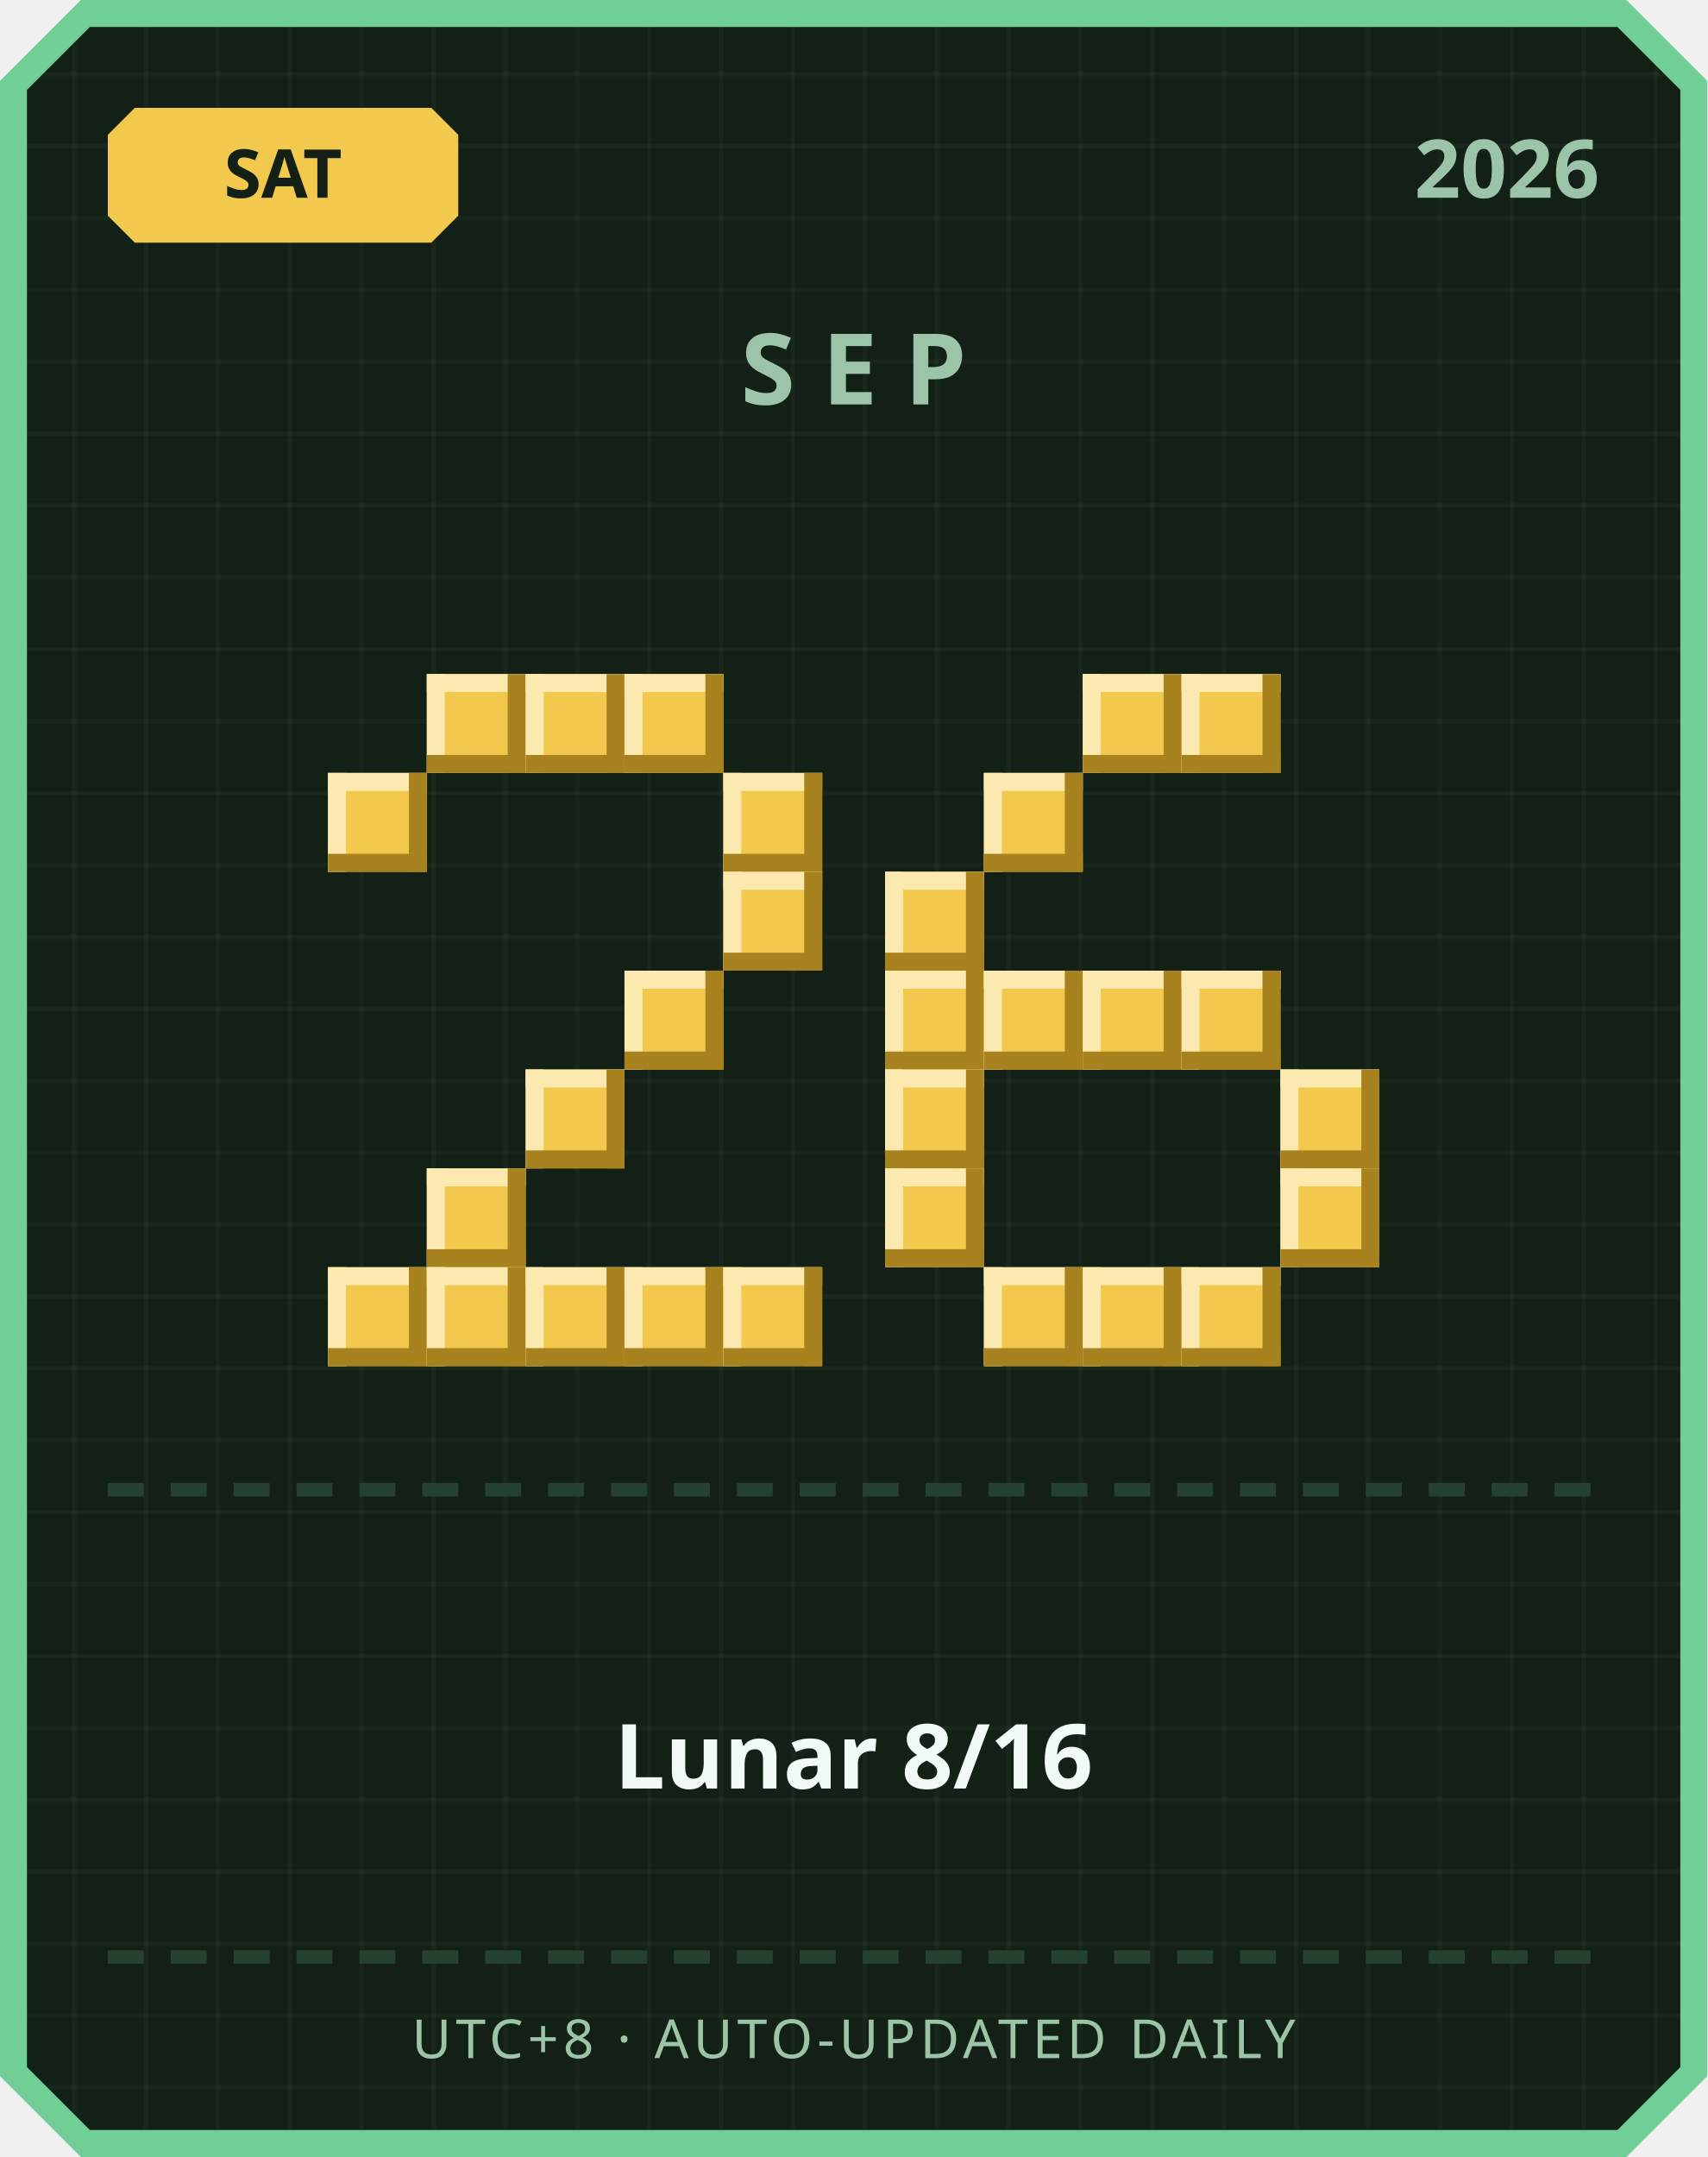
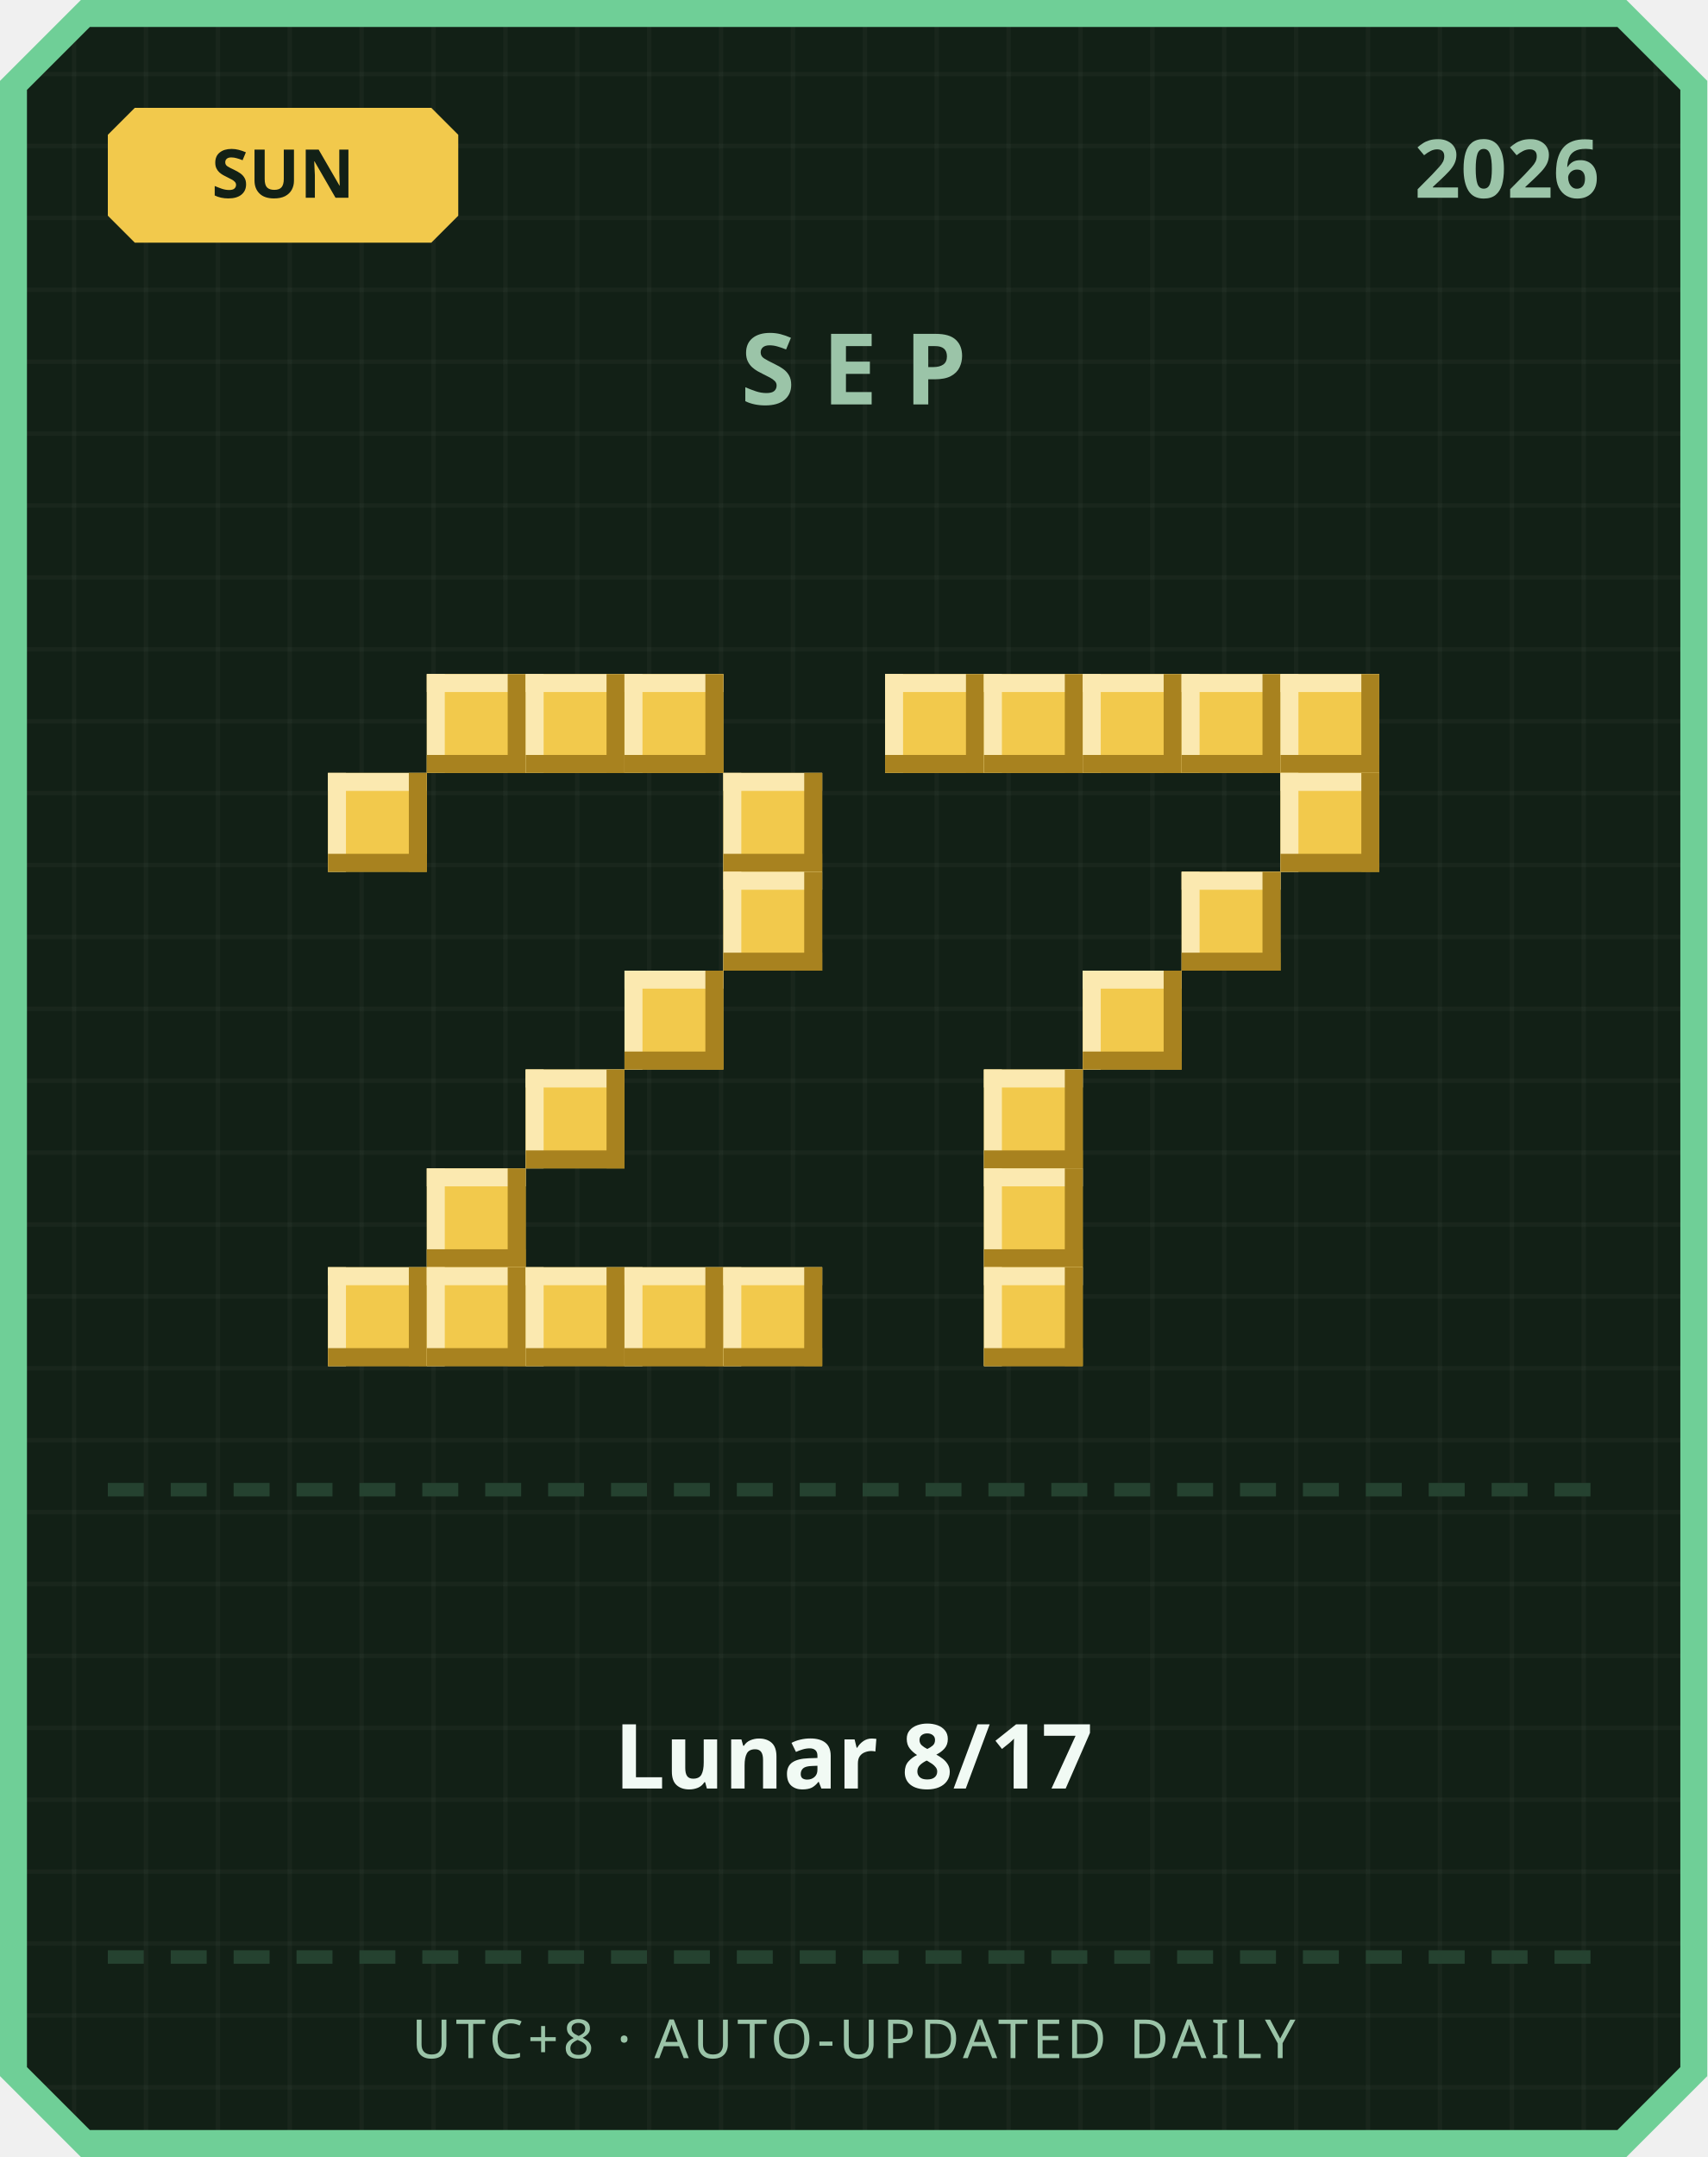
<svg xmlns="http://www.w3.org/2000/svg" width="380" height="480" viewBox="0 0 380 480">
  <defs>
    <pattern id="grid" width="16" height="16" patternUnits="userSpaceOnUse">
      <rect width="16" height="16" fill="#122016" />
      <rect width="1" height="16" fill="#ffffff" opacity="0.03" />
      <rect width="16" height="1" fill="#ffffff" opacity="0.03" />
    </pattern>
  </defs>
  <path d="M 18,0 L 362,0 L 380,18 L 380,462 L 362,480 L 18,480 L 0,462 L 0,18 Z" fill="#6fcf97" />
  <path d="M 20,6 L 360,6 L 374,20 L 374,460 L 360,474 L 20,474 L 6,460 L 6,20 Z" fill="url(#grid)" />
  <path d="M 30,24 L 96,24 L 102,30 L 102,48 L 96,54 L 30,54 L 24,48 L 24,30 Z" fill="#f2c94c" />
-   <text x="63" y="44" text-anchor="middle" font-family="'Segoe UI', sans-serif" font-size="15" font-weight="700" fill="#122016">SAT</text>
+   <text x="63" y="44" text-anchor="middle" font-family="'Segoe UI', sans-serif" font-size="15" font-weight="700" fill="#122016">SUN</text>
  <text x="356" y="44" text-anchor="end" font-family="'Segoe UI', sans-serif" font-size="18" font-weight="700" fill="#9bc4a8">2026</text>
  <text x="190" y="90" text-anchor="middle" font-family="'Segoe UI', sans-serif" font-size="22" font-weight="700" letter-spacing="6" fill="#9bc4a8">SEP</text>
  <rect x="95" y="150" width="22" height="22" fill="#f2c94c" />
  <rect x="95" y="150" width="22" height="4" fill="#fbe9b0" />
  <rect x="95" y="150" width="4" height="22" fill="#fbe9b0" />
  <rect x="95" y="168" width="22" height="4" fill="#a8821f" />
  <rect x="113" y="150" width="4" height="22" fill="#a8821f" />
  <rect x="117" y="150" width="22" height="22" fill="#f2c94c" />
  <rect x="117" y="150" width="22" height="4" fill="#fbe9b0" />
  <rect x="117" y="150" width="4" height="22" fill="#fbe9b0" />
  <rect x="117" y="168" width="22" height="4" fill="#a8821f" />
  <rect x="135" y="150" width="4" height="22" fill="#a8821f" />
  <rect x="139" y="150" width="22" height="22" fill="#f2c94c" />
  <rect x="139" y="150" width="22" height="4" fill="#fbe9b0" />
  <rect x="139" y="150" width="4" height="22" fill="#fbe9b0" />
  <rect x="139" y="168" width="22" height="4" fill="#a8821f" />
  <rect x="157" y="150" width="4" height="22" fill="#a8821f" />
  <rect x="73" y="172" width="22" height="22" fill="#f2c94c" />
  <rect x="73" y="172" width="22" height="4" fill="#fbe9b0" />
  <rect x="73" y="172" width="4" height="22" fill="#fbe9b0" />
  <rect x="73" y="190" width="22" height="4" fill="#a8821f" />
  <rect x="91" y="172" width="4" height="22" fill="#a8821f" />
  <rect x="161" y="172" width="22" height="22" fill="#f2c94c" />
  <rect x="161" y="172" width="22" height="4" fill="#fbe9b0" />
  <rect x="161" y="172" width="4" height="22" fill="#fbe9b0" />
  <rect x="161" y="190" width="22" height="4" fill="#a8821f" />
  <rect x="179" y="172" width="4" height="22" fill="#a8821f" />
  <rect x="161" y="194" width="22" height="22" fill="#f2c94c" />
  <rect x="161" y="194" width="22" height="4" fill="#fbe9b0" />
  <rect x="161" y="194" width="4" height="22" fill="#fbe9b0" />
  <rect x="161" y="212" width="22" height="4" fill="#a8821f" />
  <rect x="179" y="194" width="4" height="22" fill="#a8821f" />
  <rect x="139" y="216" width="22" height="22" fill="#f2c94c" />
  <rect x="139" y="216" width="22" height="4" fill="#fbe9b0" />
  <rect x="139" y="216" width="4" height="22" fill="#fbe9b0" />
  <rect x="139" y="234" width="22" height="4" fill="#a8821f" />
  <rect x="157" y="216" width="4" height="22" fill="#a8821f" />
  <rect x="117" y="238" width="22" height="22" fill="#f2c94c" />
  <rect x="117" y="238" width="22" height="4" fill="#fbe9b0" />
  <rect x="117" y="238" width="4" height="22" fill="#fbe9b0" />
  <rect x="117" y="256" width="22" height="4" fill="#a8821f" />
  <rect x="135" y="238" width="4" height="22" fill="#a8821f" />
  <rect x="95" y="260" width="22" height="22" fill="#f2c94c" />
  <rect x="95" y="260" width="22" height="4" fill="#fbe9b0" />
  <rect x="95" y="260" width="4" height="22" fill="#fbe9b0" />
  <rect x="95" y="278" width="22" height="4" fill="#a8821f" />
  <rect x="113" y="260" width="4" height="22" fill="#a8821f" />
  <rect x="73" y="282" width="22" height="22" fill="#f2c94c" />
  <rect x="73" y="282" width="22" height="4" fill="#fbe9b0" />
  <rect x="73" y="282" width="4" height="22" fill="#fbe9b0" />
  <rect x="73" y="300" width="22" height="4" fill="#a8821f" />
  <rect x="91" y="282" width="4" height="22" fill="#a8821f" />
  <rect x="95" y="282" width="22" height="22" fill="#f2c94c" />
  <rect x="95" y="282" width="22" height="4" fill="#fbe9b0" />
  <rect x="95" y="282" width="4" height="22" fill="#fbe9b0" />
  <rect x="95" y="300" width="22" height="4" fill="#a8821f" />
  <rect x="113" y="282" width="4" height="22" fill="#a8821f" />
  <rect x="117" y="282" width="22" height="22" fill="#f2c94c" />
  <rect x="117" y="282" width="22" height="4" fill="#fbe9b0" />
  <rect x="117" y="282" width="4" height="22" fill="#fbe9b0" />
  <rect x="117" y="300" width="22" height="4" fill="#a8821f" />
  <rect x="135" y="282" width="4" height="22" fill="#a8821f" />
  <rect x="139" y="282" width="22" height="22" fill="#f2c94c" />
  <rect x="139" y="282" width="22" height="4" fill="#fbe9b0" />
  <rect x="139" y="282" width="4" height="22" fill="#fbe9b0" />
  <rect x="139" y="300" width="22" height="4" fill="#a8821f" />
  <rect x="157" y="282" width="4" height="22" fill="#a8821f" />
  <rect x="161" y="282" width="22" height="22" fill="#f2c94c" />
  <rect x="161" y="282" width="22" height="4" fill="#fbe9b0" />
  <rect x="161" y="282" width="4" height="22" fill="#fbe9b0" />
  <rect x="161" y="300" width="22" height="4" fill="#a8821f" />
  <rect x="179" y="282" width="4" height="22" fill="#a8821f" />
+   <rect x="197" y="150" width="22" height="22" fill="#f2c94c" />
+   <rect x="197" y="150" width="22" height="4" fill="#fbe9b0" />
+   <rect x="197" y="150" width="4" height="22" fill="#fbe9b0" />
+   <rect x="197" y="168" width="22" height="4" fill="#a8821f" />
+   <rect x="215" y="150" width="4" height="22" fill="#a8821f" />
+   <rect x="219" y="150" width="22" height="22" fill="#f2c94c" />
+   <rect x="219" y="150" width="22" height="4" fill="#fbe9b0" />
+   <rect x="219" y="150" width="4" height="22" fill="#fbe9b0" />
+   <rect x="219" y="168" width="22" height="4" fill="#a8821f" />
+   <rect x="237" y="150" width="4" height="22" fill="#a8821f" />
  <rect x="241" y="150" width="22" height="22" fill="#f2c94c" />
  <rect x="241" y="150" width="22" height="4" fill="#fbe9b0" />
  <rect x="241" y="150" width="4" height="22" fill="#fbe9b0" />
  <rect x="241" y="168" width="22" height="4" fill="#a8821f" />
  <rect x="259" y="150" width="4" height="22" fill="#a8821f" />
  <rect x="263" y="150" width="22" height="22" fill="#f2c94c" />
  <rect x="263" y="150" width="22" height="4" fill="#fbe9b0" />
  <rect x="263" y="150" width="4" height="22" fill="#fbe9b0" />
  <rect x="263" y="168" width="22" height="4" fill="#a8821f" />
  <rect x="281" y="150" width="4" height="22" fill="#a8821f" />
-   <rect x="219" y="172" width="22" height="22" fill="#f2c94c" />
-   <rect x="219" y="172" width="22" height="4" fill="#fbe9b0" />
-   <rect x="219" y="172" width="4" height="22" fill="#fbe9b0" />
-   <rect x="219" y="190" width="22" height="4" fill="#a8821f" />
-   <rect x="237" y="172" width="4" height="22" fill="#a8821f" />
-   <rect x="197" y="194" width="22" height="22" fill="#f2c94c" />
-   <rect x="197" y="194" width="22" height="4" fill="#fbe9b0" />
-   <rect x="197" y="194" width="4" height="22" fill="#fbe9b0" />
-   <rect x="197" y="212" width="22" height="4" fill="#a8821f" />
-   <rect x="215" y="194" width="4" height="22" fill="#a8821f" />
-   <rect x="197" y="216" width="22" height="22" fill="#f2c94c" />
-   <rect x="197" y="216" width="22" height="4" fill="#fbe9b0" />
-   <rect x="197" y="216" width="4" height="22" fill="#fbe9b0" />
-   <rect x="197" y="234" width="22" height="4" fill="#a8821f" />
-   <rect x="215" y="216" width="4" height="22" fill="#a8821f" />
-   <rect x="219" y="216" width="22" height="22" fill="#f2c94c" />
-   <rect x="219" y="216" width="22" height="4" fill="#fbe9b0" />
-   <rect x="219" y="216" width="4" height="22" fill="#fbe9b0" />
-   <rect x="219" y="234" width="22" height="4" fill="#a8821f" />
-   <rect x="237" y="216" width="4" height="22" fill="#a8821f" />
+   <rect x="285" y="150" width="22" height="22" fill="#f2c94c" />
+   <rect x="285" y="150" width="22" height="4" fill="#fbe9b0" />
+   <rect x="285" y="150" width="4" height="22" fill="#fbe9b0" />
+   <rect x="285" y="168" width="22" height="4" fill="#a8821f" />
+   <rect x="303" y="150" width="4" height="22" fill="#a8821f" />
+   <rect x="285" y="172" width="22" height="22" fill="#f2c94c" />
+   <rect x="285" y="172" width="22" height="4" fill="#fbe9b0" />
+   <rect x="285" y="172" width="4" height="22" fill="#fbe9b0" />
+   <rect x="285" y="190" width="22" height="4" fill="#a8821f" />
+   <rect x="303" y="172" width="4" height="22" fill="#a8821f" />
+   <rect x="263" y="194" width="22" height="22" fill="#f2c94c" />
+   <rect x="263" y="194" width="22" height="4" fill="#fbe9b0" />
+   <rect x="263" y="194" width="4" height="22" fill="#fbe9b0" />
+   <rect x="263" y="212" width="22" height="4" fill="#a8821f" />
+   <rect x="281" y="194" width="4" height="22" fill="#a8821f" />
  <rect x="241" y="216" width="22" height="22" fill="#f2c94c" />
  <rect x="241" y="216" width="22" height="4" fill="#fbe9b0" />
  <rect x="241" y="216" width="4" height="22" fill="#fbe9b0" />
  <rect x="241" y="234" width="22" height="4" fill="#a8821f" />
  <rect x="259" y="216" width="4" height="22" fill="#a8821f" />
-   <rect x="263" y="216" width="22" height="22" fill="#f2c94c" />
-   <rect x="263" y="216" width="22" height="4" fill="#fbe9b0" />
-   <rect x="263" y="216" width="4" height="22" fill="#fbe9b0" />
-   <rect x="263" y="234" width="22" height="4" fill="#a8821f" />
-   <rect x="281" y="216" width="4" height="22" fill="#a8821f" />
-   <rect x="197" y="238" width="22" height="22" fill="#f2c94c" />
-   <rect x="197" y="238" width="22" height="4" fill="#fbe9b0" />
-   <rect x="197" y="238" width="4" height="22" fill="#fbe9b0" />
-   <rect x="197" y="256" width="22" height="4" fill="#a8821f" />
-   <rect x="215" y="238" width="4" height="22" fill="#a8821f" />
-   <rect x="285" y="238" width="22" height="22" fill="#f2c94c" />
-   <rect x="285" y="238" width="22" height="4" fill="#fbe9b0" />
-   <rect x="285" y="238" width="4" height="22" fill="#fbe9b0" />
-   <rect x="285" y="256" width="22" height="4" fill="#a8821f" />
-   <rect x="303" y="238" width="4" height="22" fill="#a8821f" />
-   <rect x="197" y="260" width="22" height="22" fill="#f2c94c" />
-   <rect x="197" y="260" width="22" height="4" fill="#fbe9b0" />
-   <rect x="197" y="260" width="4" height="22" fill="#fbe9b0" />
-   <rect x="197" y="278" width="22" height="4" fill="#a8821f" />
-   <rect x="215" y="260" width="4" height="22" fill="#a8821f" />
-   <rect x="285" y="260" width="22" height="22" fill="#f2c94c" />
-   <rect x="285" y="260" width="22" height="4" fill="#fbe9b0" />
-   <rect x="285" y="260" width="4" height="22" fill="#fbe9b0" />
-   <rect x="285" y="278" width="22" height="4" fill="#a8821f" />
-   <rect x="303" y="260" width="4" height="22" fill="#a8821f" />
+   <rect x="219" y="238" width="22" height="22" fill="#f2c94c" />
+   <rect x="219" y="238" width="22" height="4" fill="#fbe9b0" />
+   <rect x="219" y="238" width="4" height="22" fill="#fbe9b0" />
+   <rect x="219" y="256" width="22" height="4" fill="#a8821f" />
+   <rect x="237" y="238" width="4" height="22" fill="#a8821f" />
+   <rect x="219" y="260" width="22" height="22" fill="#f2c94c" />
+   <rect x="219" y="260" width="22" height="4" fill="#fbe9b0" />
+   <rect x="219" y="260" width="4" height="22" fill="#fbe9b0" />
+   <rect x="219" y="278" width="22" height="4" fill="#a8821f" />
+   <rect x="237" y="260" width="4" height="22" fill="#a8821f" />
  <rect x="219" y="282" width="22" height="22" fill="#f2c94c" />
  <rect x="219" y="282" width="22" height="4" fill="#fbe9b0" />
  <rect x="219" y="282" width="4" height="22" fill="#fbe9b0" />
  <rect x="219" y="300" width="22" height="4" fill="#a8821f" />
  <rect x="237" y="282" width="4" height="22" fill="#a8821f" />
-   <rect x="241" y="282" width="22" height="22" fill="#f2c94c" />
-   <rect x="241" y="282" width="22" height="4" fill="#fbe9b0" />
-   <rect x="241" y="282" width="4" height="22" fill="#fbe9b0" />
-   <rect x="241" y="300" width="22" height="4" fill="#a8821f" />
-   <rect x="259" y="282" width="4" height="22" fill="#a8821f" />
-   <rect x="263" y="282" width="22" height="22" fill="#f2c94c" />
-   <rect x="263" y="282" width="22" height="4" fill="#fbe9b0" />
-   <rect x="263" y="282" width="4" height="22" fill="#fbe9b0" />
-   <rect x="263" y="300" width="22" height="4" fill="#a8821f" />
-   <rect x="281" y="282" width="4" height="22" fill="#a8821f" />
  <rect x="24" y="330" width="8" height="3" fill="#254230" />
  <rect x="38" y="330" width="8" height="3" fill="#254230" />
  <rect x="52" y="330" width="8" height="3" fill="#254230" />
  <rect x="66" y="330" width="8" height="3" fill="#254230" />
  <rect x="80" y="330" width="8" height="3" fill="#254230" />
  <rect x="94" y="330" width="8" height="3" fill="#254230" />
  <rect x="108" y="330" width="8" height="3" fill="#254230" />
  <rect x="122" y="330" width="8" height="3" fill="#254230" />
  <rect x="136" y="330" width="8" height="3" fill="#254230" />
  <rect x="150" y="330" width="8" height="3" fill="#254230" />
  <rect x="164" y="330" width="8" height="3" fill="#254230" />
  <rect x="178" y="330" width="8" height="3" fill="#254230" />
  <rect x="192" y="330" width="8" height="3" fill="#254230" />
  <rect x="206" y="330" width="8" height="3" fill="#254230" />
  <rect x="220" y="330" width="8" height="3" fill="#254230" />
  <rect x="234" y="330" width="8" height="3" fill="#254230" />
  <rect x="248" y="330" width="8" height="3" fill="#254230" />
  <rect x="262" y="330" width="8" height="3" fill="#254230" />
  <rect x="276" y="330" width="8" height="3" fill="#254230" />
  <rect x="290" y="330" width="8" height="3" fill="#254230" />
  <rect x="304" y="330" width="8" height="3" fill="#254230" />
  <rect x="318" y="330" width="8" height="3" fill="#254230" />
  <rect x="332" y="330" width="8" height="3" fill="#254230" />
  <rect x="346" y="330" width="8" height="3" fill="#254230" />
-   <text x="190" y="398" text-anchor="middle" font-family="'Segoe UI', 'Microsoft JhengHei', sans-serif" font-size="20" font-weight="700" fill="#f1faf4">Lunar 8/16</text>
+   <text x="190" y="398" text-anchor="middle" font-family="'Segoe UI', 'Microsoft JhengHei', sans-serif" font-size="20" font-weight="700" fill="#f1faf4">Lunar 8/17</text>
  <rect x="24" y="434" width="8" height="3" fill="#254230" />
  <rect x="38" y="434" width="8" height="3" fill="#254230" />
  <rect x="52" y="434" width="8" height="3" fill="#254230" />
  <rect x="66" y="434" width="8" height="3" fill="#254230" />
  <rect x="80" y="434" width="8" height="3" fill="#254230" />
  <rect x="94" y="434" width="8" height="3" fill="#254230" />
  <rect x="108" y="434" width="8" height="3" fill="#254230" />
  <rect x="122" y="434" width="8" height="3" fill="#254230" />
  <rect x="136" y="434" width="8" height="3" fill="#254230" />
  <rect x="150" y="434" width="8" height="3" fill="#254230" />
  <rect x="164" y="434" width="8" height="3" fill="#254230" />
  <rect x="178" y="434" width="8" height="3" fill="#254230" />
  <rect x="192" y="434" width="8" height="3" fill="#254230" />
  <rect x="206" y="434" width="8" height="3" fill="#254230" />
  <rect x="220" y="434" width="8" height="3" fill="#254230" />
  <rect x="234" y="434" width="8" height="3" fill="#254230" />
  <rect x="248" y="434" width="8" height="3" fill="#254230" />
  <rect x="262" y="434" width="8" height="3" fill="#254230" />
  <rect x="276" y="434" width="8" height="3" fill="#254230" />
  <rect x="290" y="434" width="8" height="3" fill="#254230" />
  <rect x="304" y="434" width="8" height="3" fill="#254230" />
  <rect x="318" y="434" width="8" height="3" fill="#254230" />
  <rect x="332" y="434" width="8" height="3" fill="#254230" />
  <rect x="346" y="434" width="8" height="3" fill="#254230" />
  <text x="190" y="458" text-anchor="middle" font-family="'Segoe UI', sans-serif" font-size="12" letter-spacing="1" fill="#9bc4a8">UTC+8 · AUTO-UPDATED DAILY</text>
</svg>
